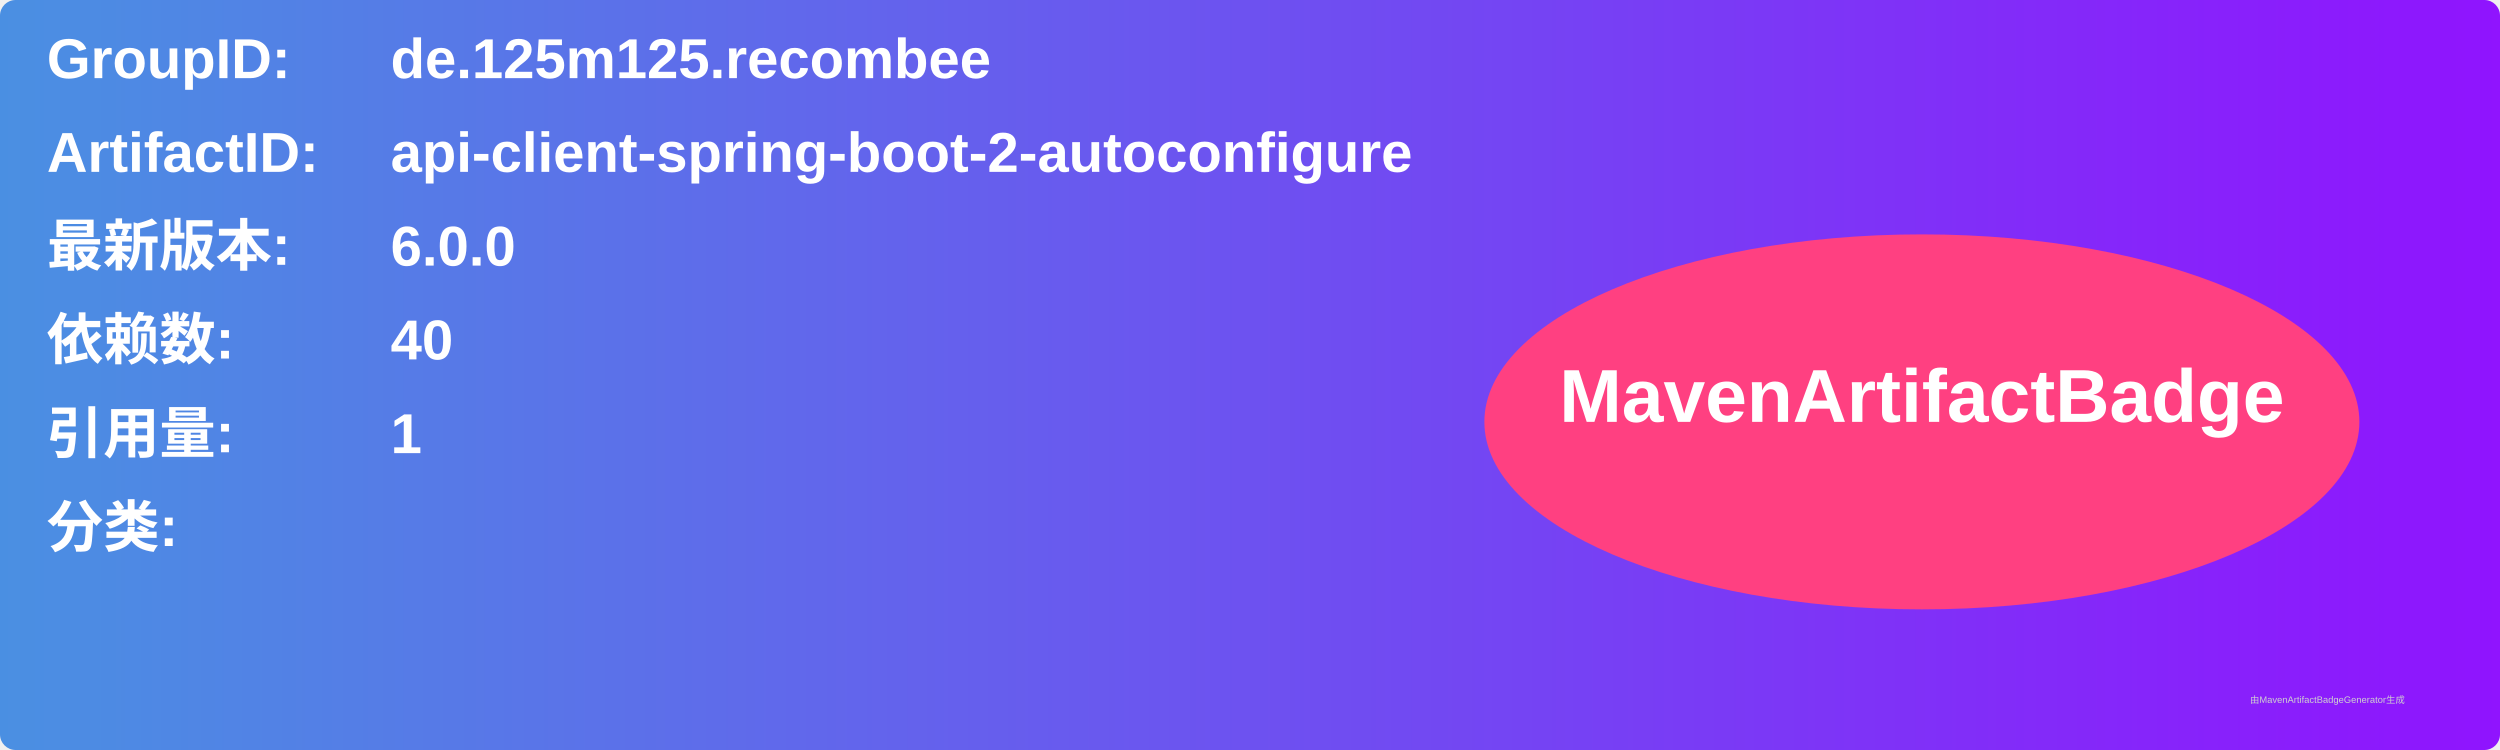
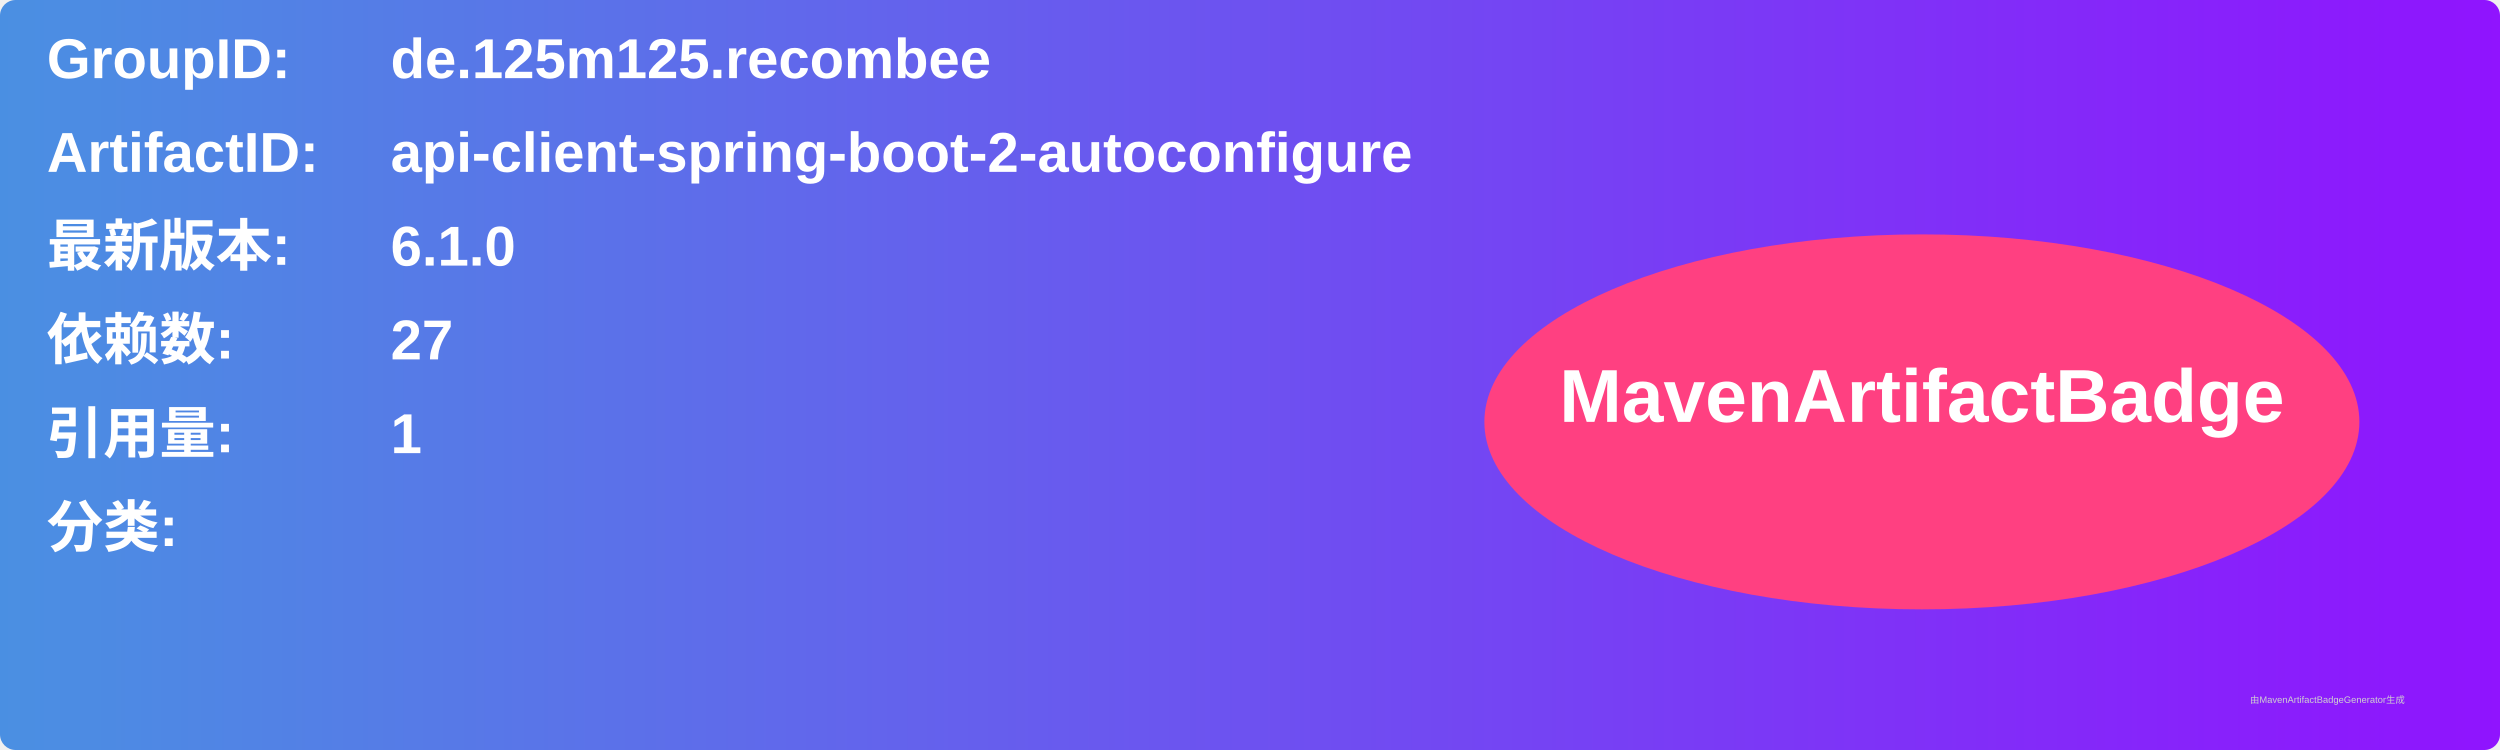
<svg xmlns="http://www.w3.org/2000/svg" width="800" height="240" viewBox="0 0 800 240">
  <linearGradient id="grad" x1="0%" y1="0%" x2="100%" y2="0%">
    <stop offset="0%" stop-color="#4a90e2" />
    <stop offset="100%" stop-color="#9013fe" />
  </linearGradient>
  <rect width="100%" height="100%" rx="5" ry="5" fill="url(#grad)" />
  <g transform="translate(15, 15)">
    <text x="0" y="10" font-family="Arial" font-size="18" fill="white" font-weight="bold" width="260">GroupID:</text>
    <text x="110" y="10" font-family="Arial" font-size="18" fill="white" font-weight="bold" width="460">de.125m125.recombee</text>
    <text x="0" y="40" font-family="Arial" font-size="18" fill="white" font-weight="bold" width="260">ArtifactID:</text>
    <text x="110" y="40" font-family="Arial" font-size="18" fill="white" font-weight="bold" width="460">api-client-spring-boot-2-autoconfigure</text>
    <text x="0" y="70" font-family="Arial" font-size="18" fill="white" font-weight="bold">最新版本:</text>
    <text x="110" y="70" font-family="Arial" font-size="18" fill="white" font-weight="bold">
-       <tspan font-weight="bold">6.0.0</tspan>
+       <tspan font-weight="bold">6.1.0</tspan>
    </text>
    <text x="0" y="100" font-family="Arial" font-size="18" fill="white" font-weight="bold">依赖数: </text>
    <text x="110" y="100" font-family="Arial" font-size="18" fill="white">
-       <tspan font-weight="bold">40</tspan>
+       <tspan font-weight="bold">27</tspan>
    </text>
    <text x="0" y="130" font-family="Arial" font-size="18" fill="white" font-weight="bold">引用量: </text>
    <text x="110" y="130" font-family="Arial" font-size="18" fill="white">
      <tspan font-weight="bold">1</tspan>
    </text>
    <text x="0" y="160" font-family="Arial" font-size="18" fill="white" font-weight="bold">分类:</text>
    <text x="10" y="190" font-family="Arial" font-size="10" fill="white">
      <tspan font-weight="bold" />
    </text>
    <ellipse cx="600" cy="120" rx="140" ry="60" fill="#ff4081" />
    <text x="600" y="120" text-anchor="middle" font-family="Arial" font-size="24" fill="white" font-weight="bold">MavenArtifactBadge</text>
  </g>
  <text x="720" y="225" font-family="Arial" font-size="3" fill="#d0d0d0">由MavenArtifactBadgeGenerator生成</text>
</svg>
